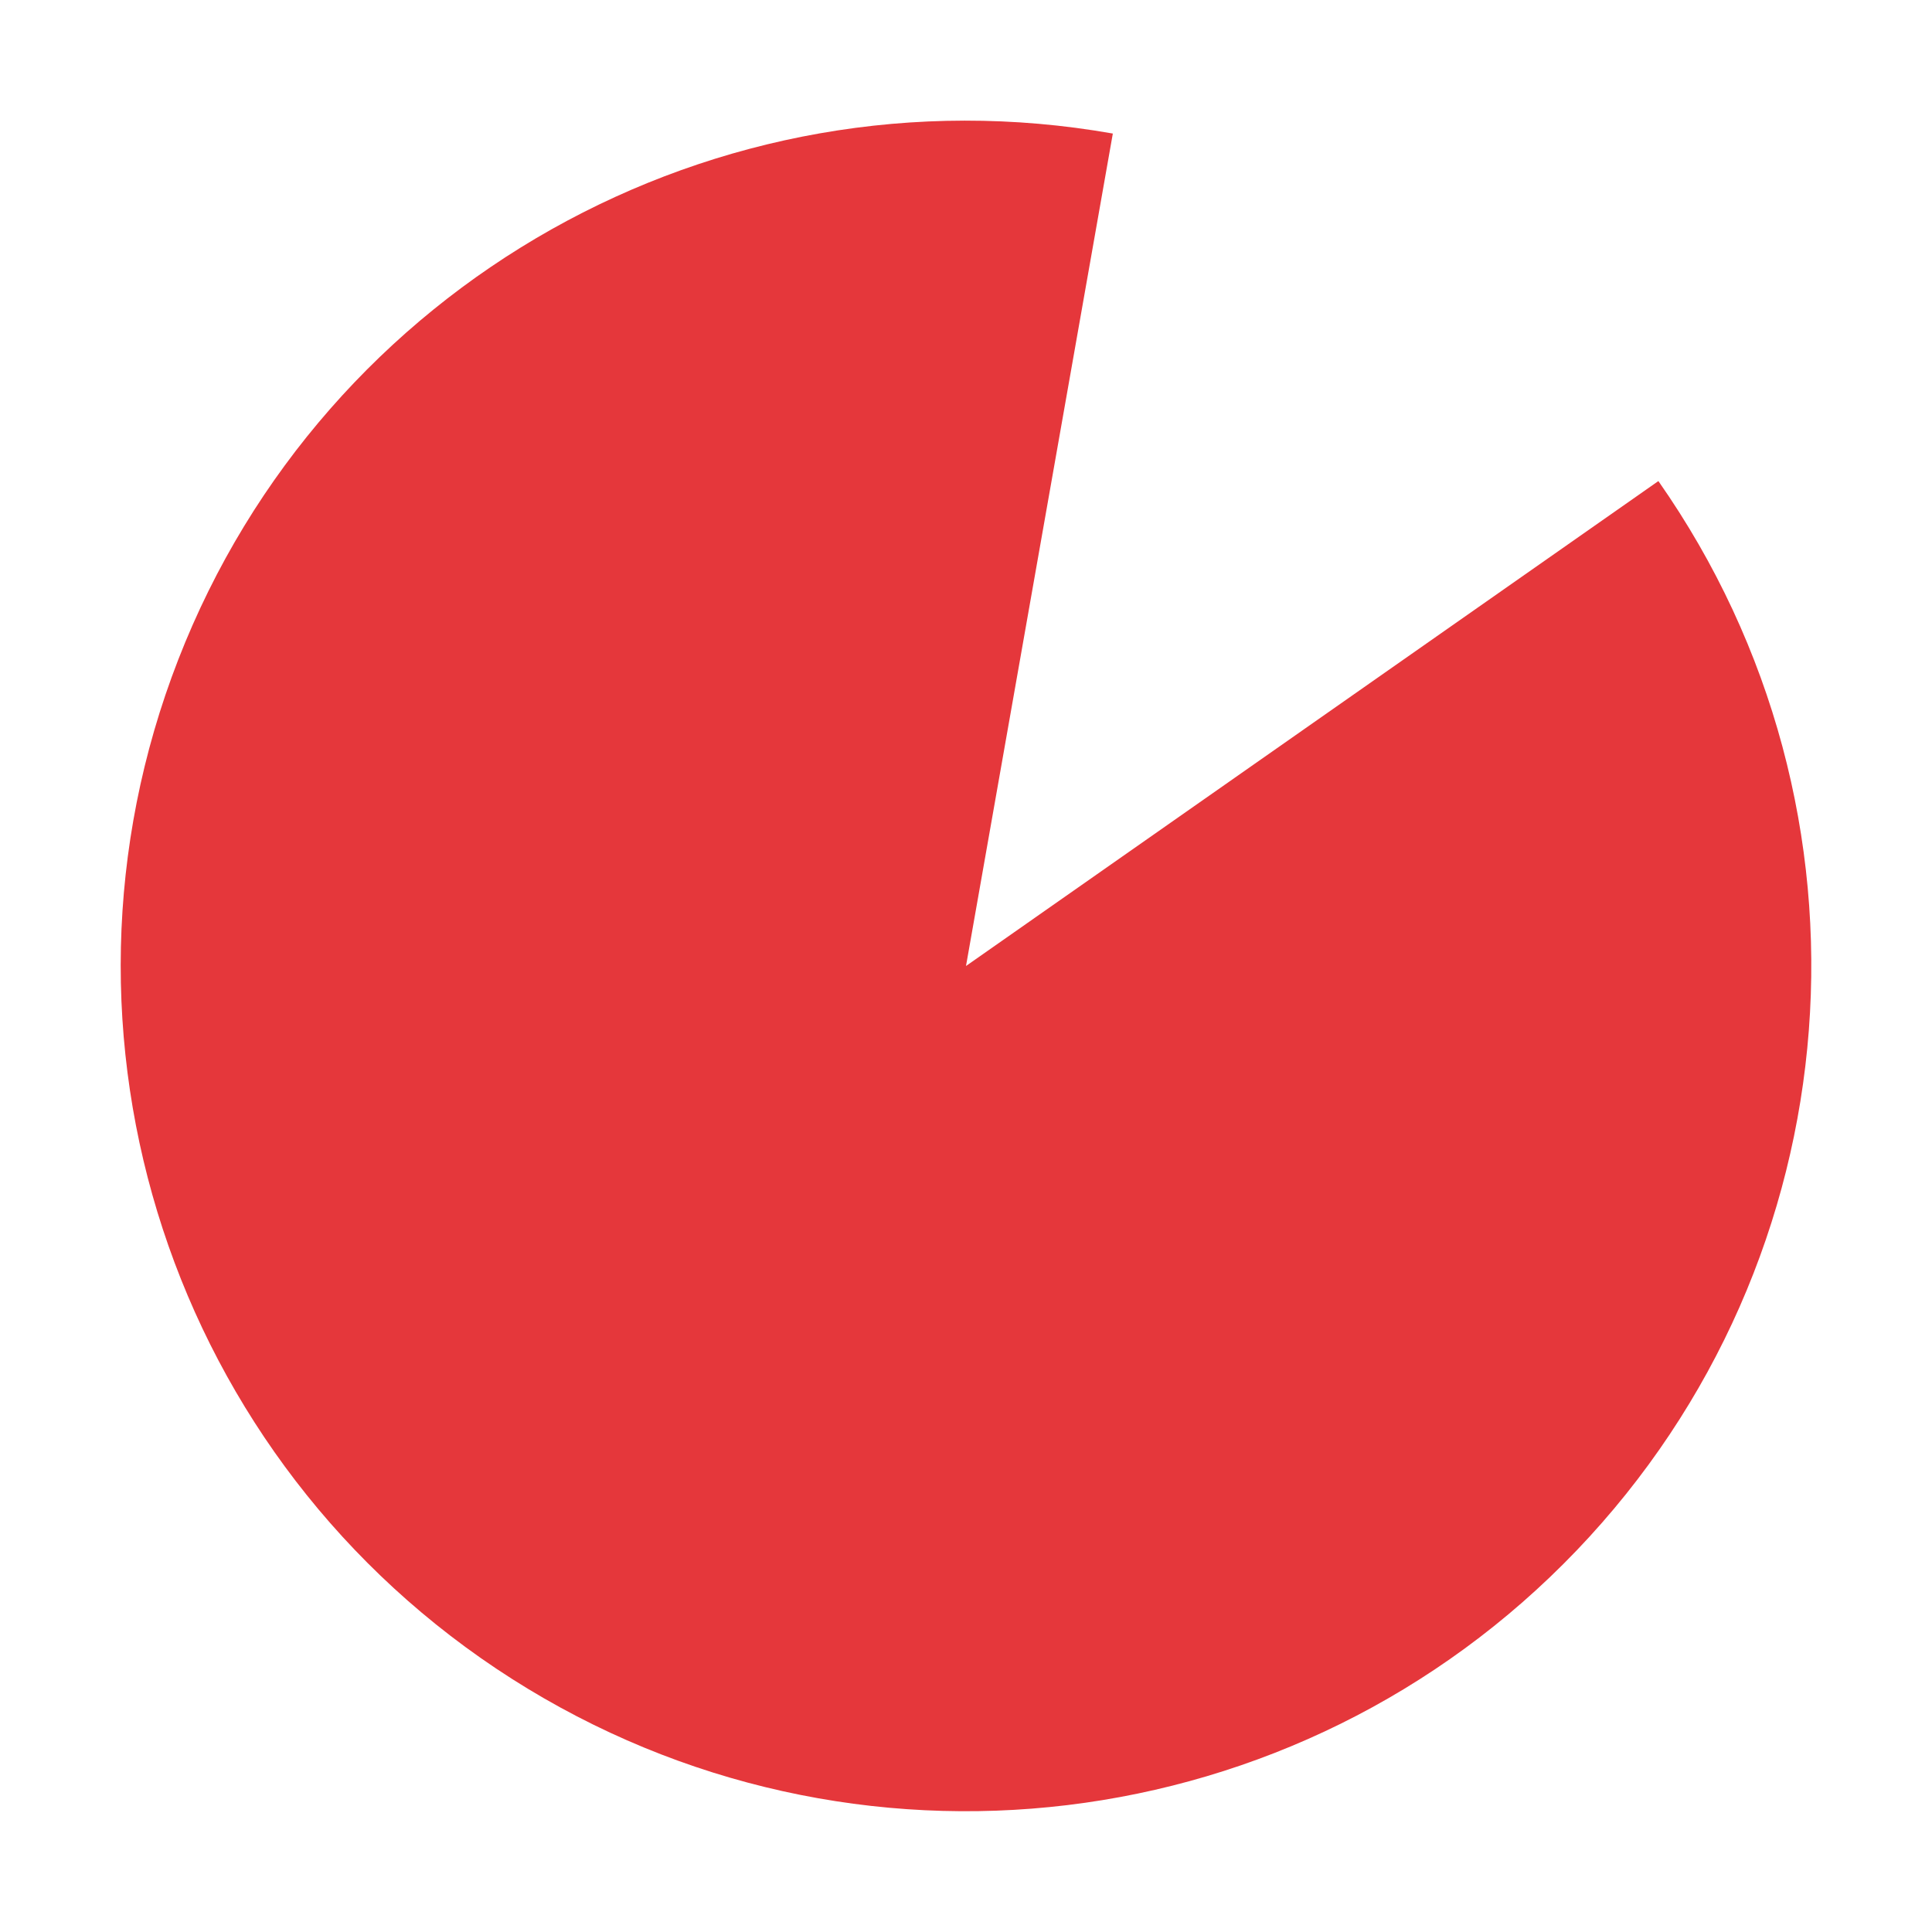
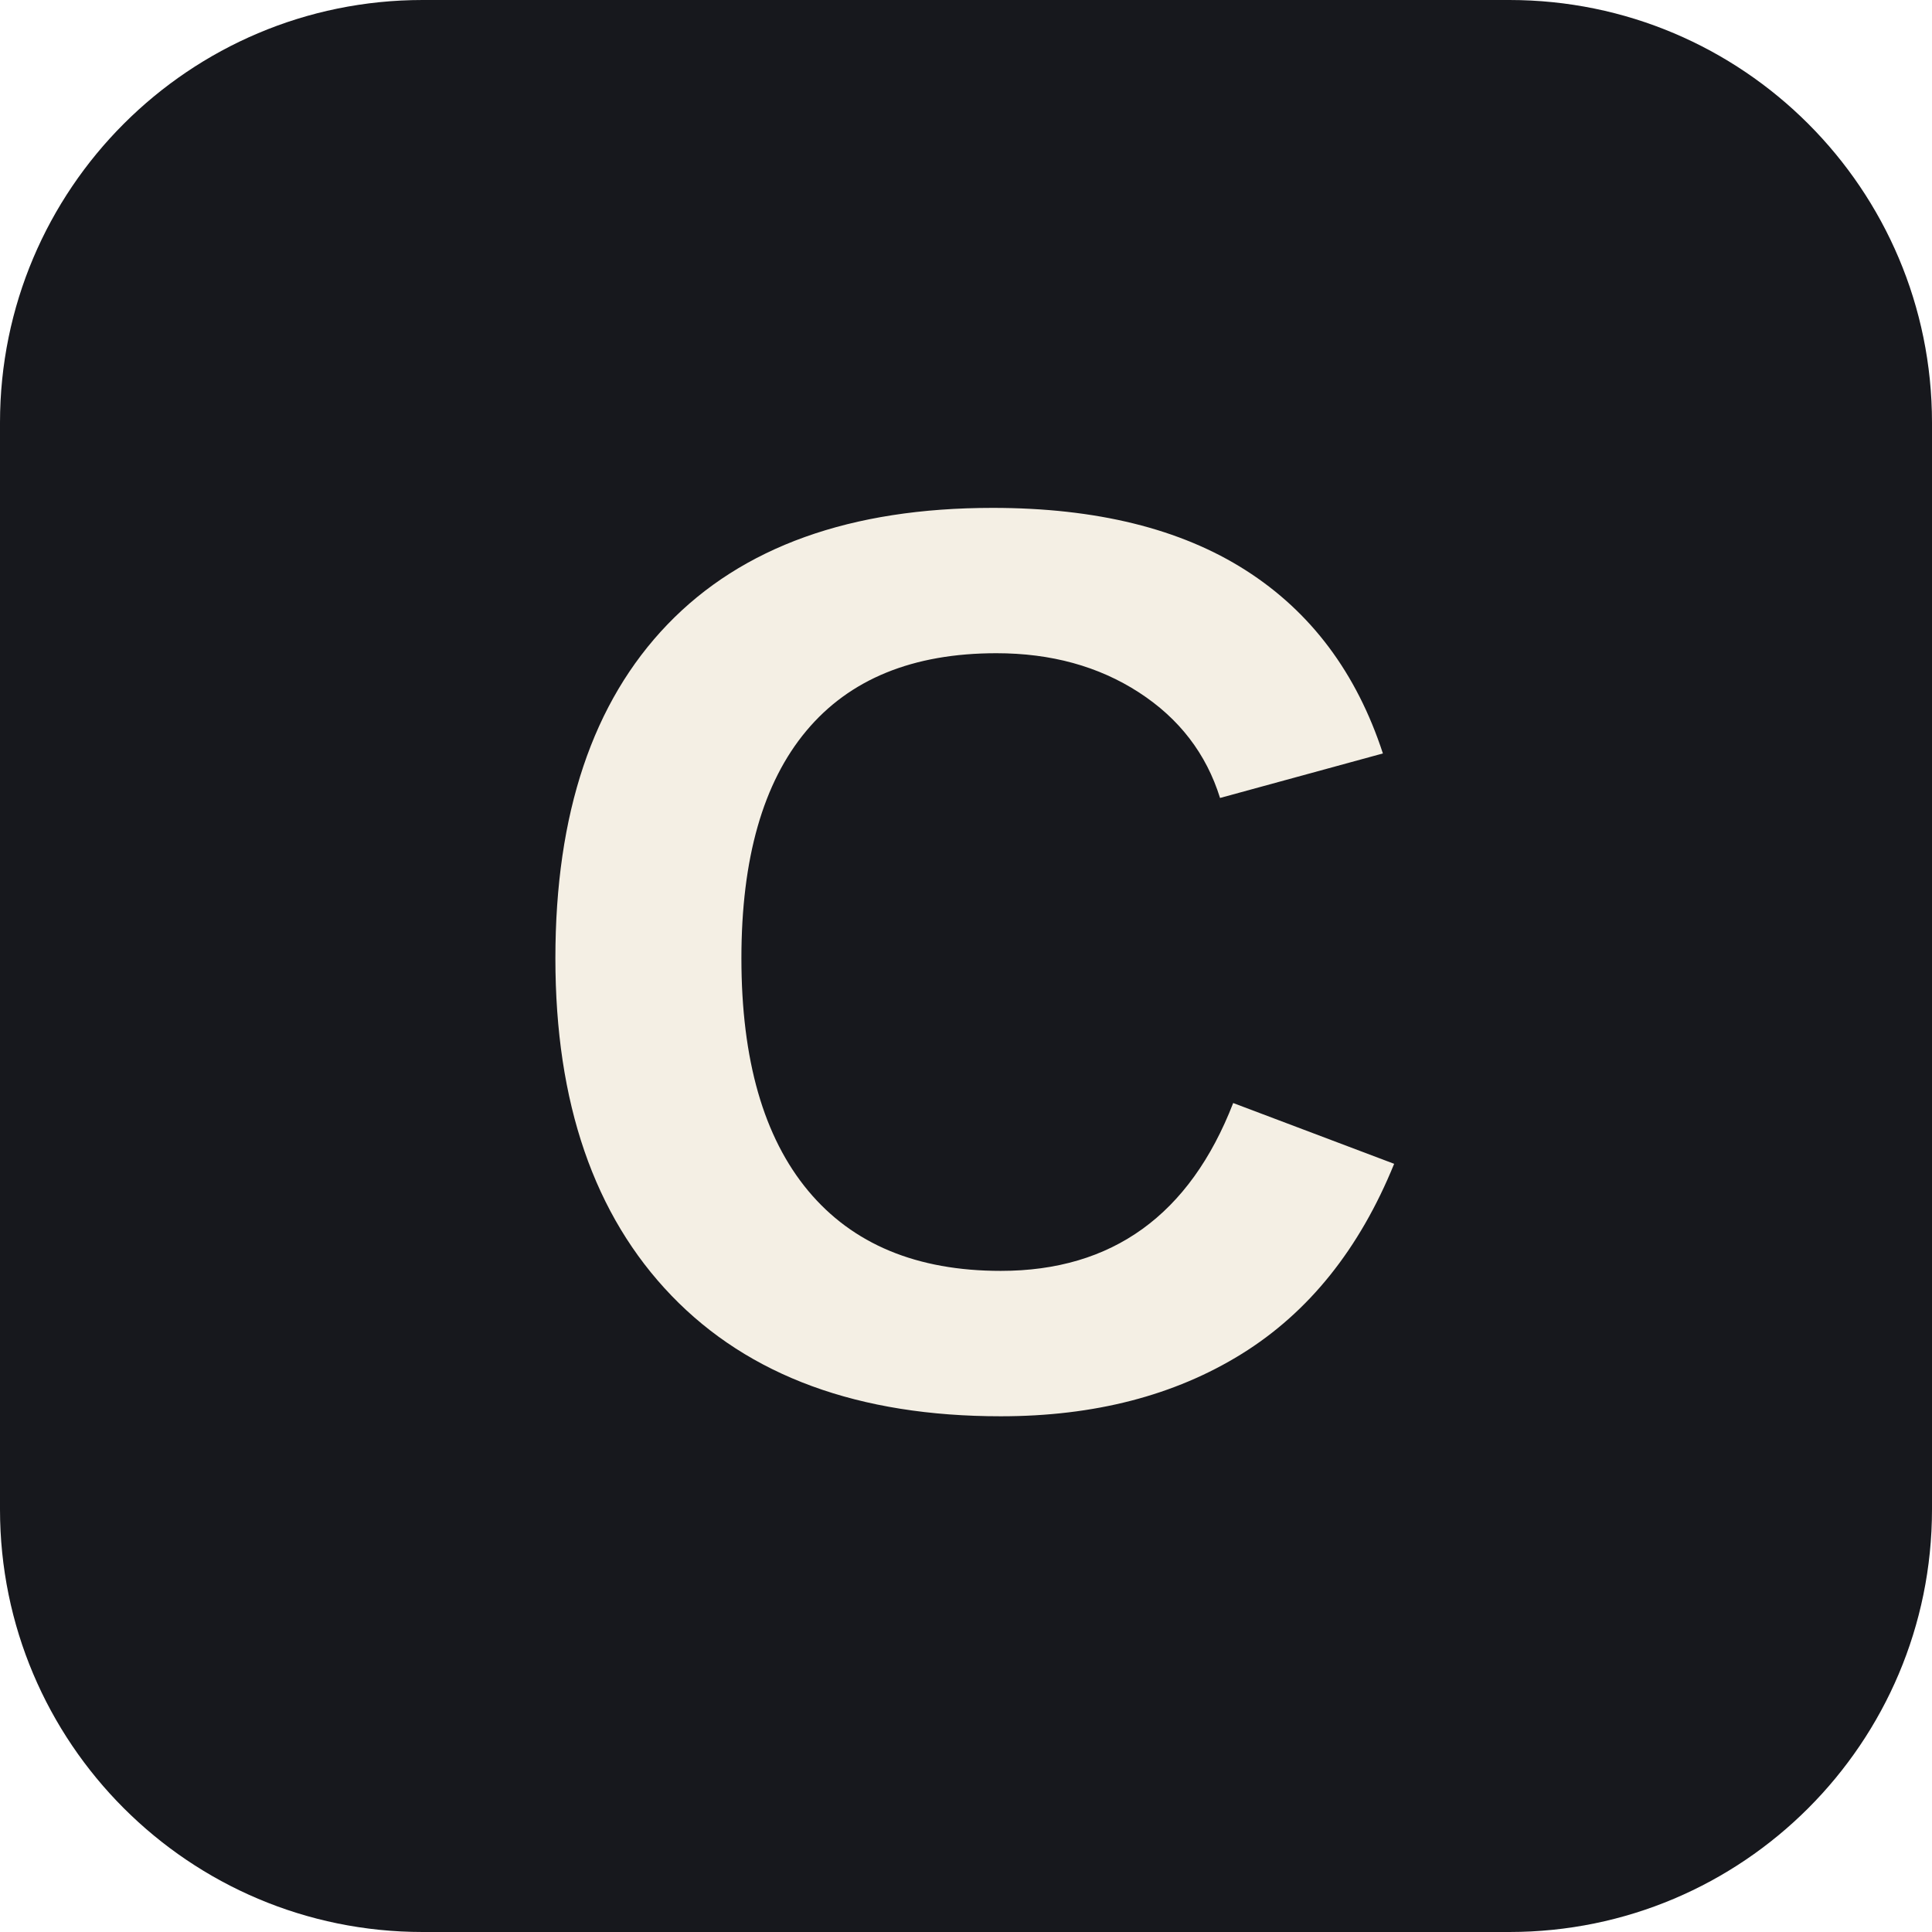
- <svg xmlns="http://www.w3.org/2000/svg" viewBox="0 0 160 160" fill="none">
-   <path d="M80 80 L137.34 39.84 A70 70 0 1 1 92.16 11.06 Z" fill="#E5373B" />
+ <svg xmlns="http://www.w3.org/2000/svg" viewBox="0 0 512 512">
+   <rect width="512" height="512" rx="112" fill="#17181D" />
+   <text x="256" y="372" text-anchor="middle" font-family="'Inter Tight','Helvetica Neue',Arial,sans-serif" font-weight="700" font-size="340" letter-spacing="-20" fill="#F4EFE4">C</text>
</svg>
